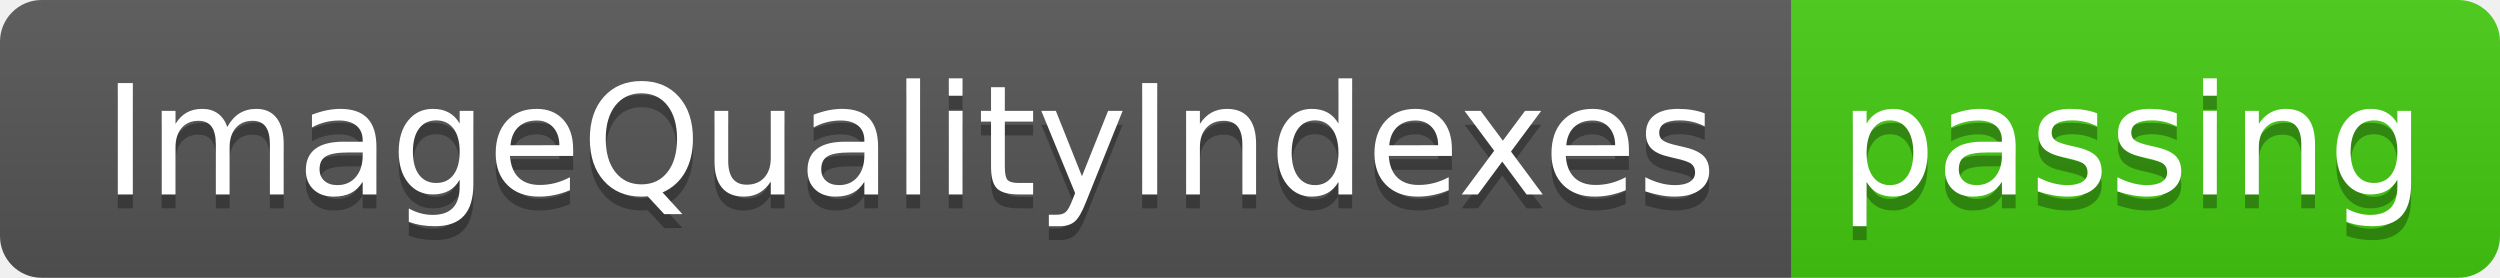
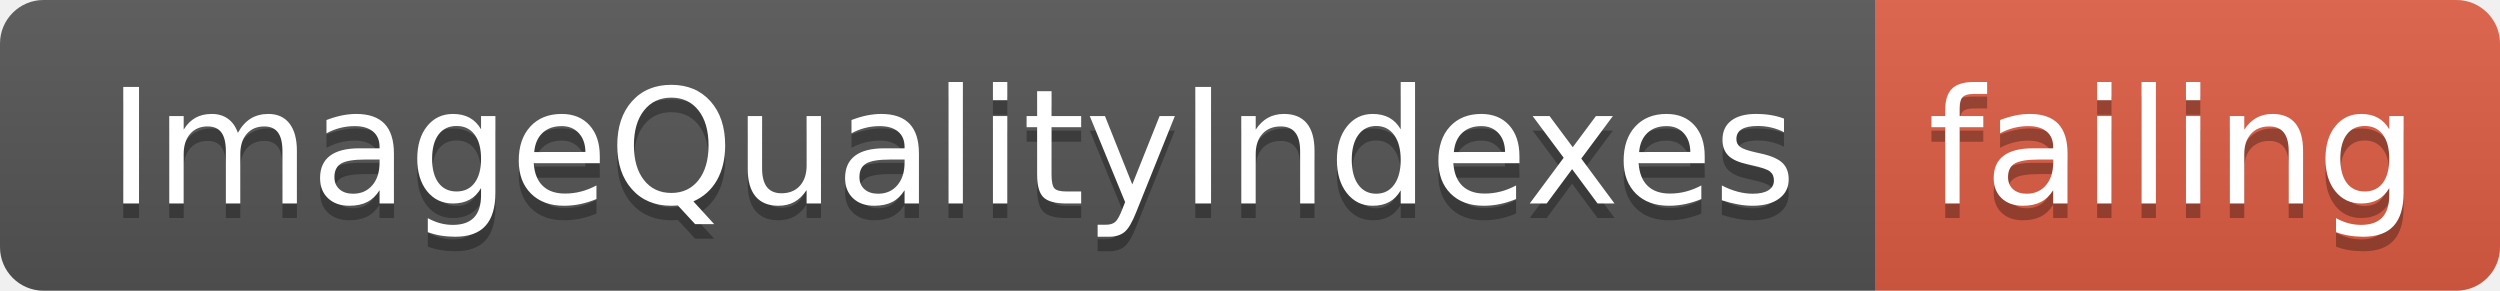
- <svg xmlns="http://www.w3.org/2000/svg" width="180" height="20">
+ <svg xmlns="http://www.w3.org/2000/svg" width="172" height="20">
  <linearGradient id="smooth" x2="0" y2="100%">
    <stop offset="0" stop-color="#bbb" stop-opacity=".1" />
    <stop offset="1" stop-opacity=".1" />
  </linearGradient>
  <clipPath id="round">
-     <rect width="180" height="20" rx="3" fill="#fff" />
+     <rect width="172" height="20" rx="3" fill="#fff" />
  </clipPath>
  <g clip-path="url(#round)">
    <rect width="129" height="20" fill="#555" />
-     <rect x="129" width="51" height="20" fill="#4c1" />
-     <rect width="180" height="20" fill="url(#smooth)" />
+     <rect x="129" width="43" height="20" fill="#e05d44" />
+     <rect width="172" height="20" fill="url(#smooth)" />
  </g>
  <g fill="#fff" text-anchor="middle" font-family="DejaVu Sans,Verdana,Geneva,sans-serif" font-size="110">
    <text x="655" y="150" fill="#010101" fill-opacity=".3" transform="scale(0.1)" textLength="1190" lengthAdjust="spacing">ImageQualityIndexes</text>
    <text x="655" y="140" transform="scale(0.1)" textLength="1190" lengthAdjust="spacing">ImageQualityIndexes</text>
-     <text x="1535" y="150" fill="#010101" fill-opacity=".3" transform="scale(0.1)" textLength="410" lengthAdjust="spacing">passing</text>
-     <text x="1535" y="140" transform="scale(0.1)" textLength="410" lengthAdjust="spacing">passing</text>
+     <text x="1495" y="150" fill="#010101" fill-opacity=".3" transform="scale(0.1)" textLength="330" lengthAdjust="spacing">failing</text>
+     <text x="1495" y="140" transform="scale(0.1)" textLength="330" lengthAdjust="spacing">failing</text>
  </g>
</svg>
